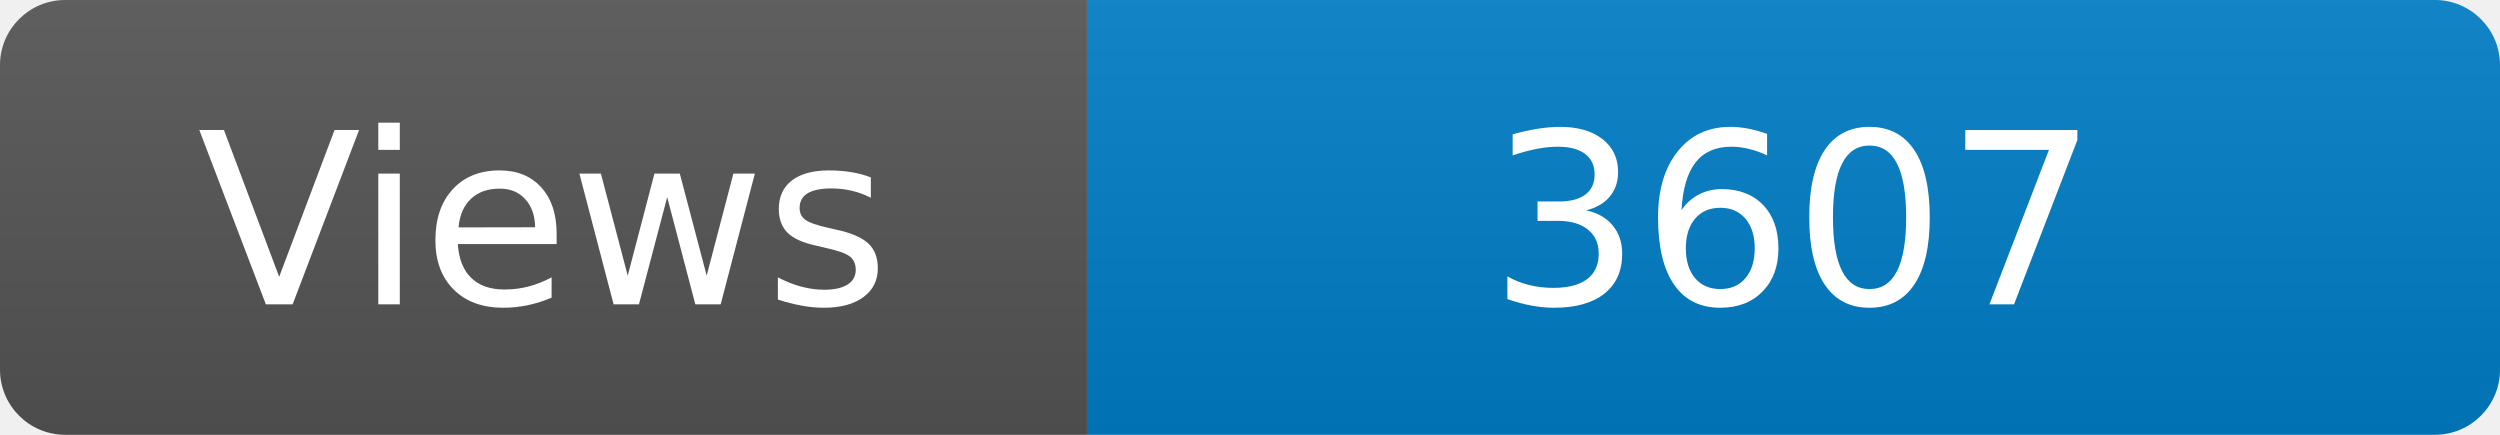
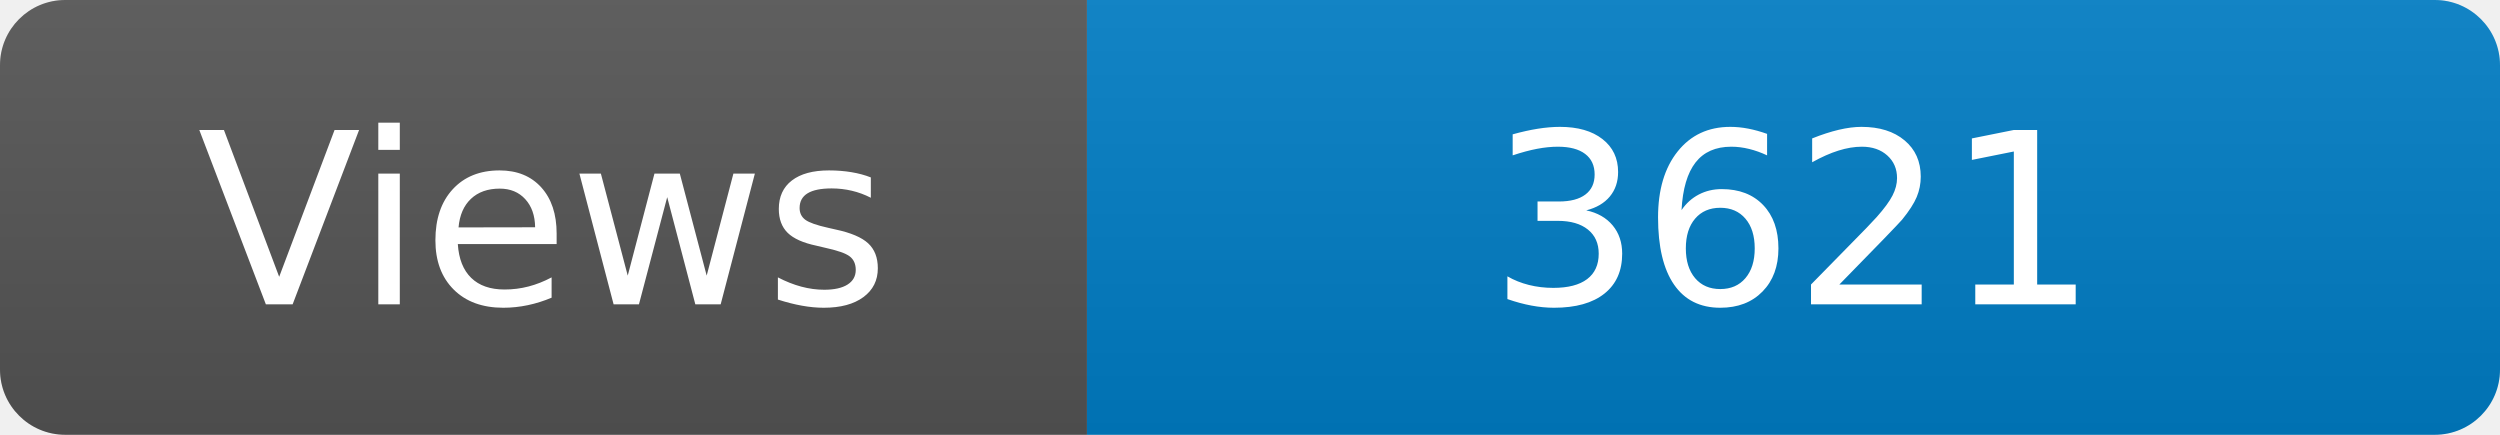
<svg xmlns="http://www.w3.org/2000/svg" width="115" height="20" role="img" aria-label="Maintained?: yes">
  <linearGradient id="s" x2="0" y2="100%">
    <stop offset="0" stop-color="#bbb" stop-opacity=".1" />
    <stop offset="1" stop-opacity=".1" />
  </linearGradient>
  <clipPath id="r">
    <rect width="115" height="20" rx="3" fill="#fff" />
  </clipPath>
  <g clip-path="url(#r)">
    <rect width="50" height="20" fill="#555" />
    <rect x="50" width="160" height="20" fill="#007ec6" />
    <rect width="115" height="20" fill="url(#s)" />
  </g>
  <g fill="#fff" text-anchor="middle" font-family="Verdana,Geneva,DejaVu Sans,sans-serif" font-size="110">
    <text x="250" y="140" transform="scale(.1)" fill="#fff">Views</text>
-     <text x="825" y="140" transform="scale(.1)" fill="#fff">3607</text>
+     <text x="825" y="140" transform="scale(.1)" fill="#fff">3621</text>
  </g>
</svg>
